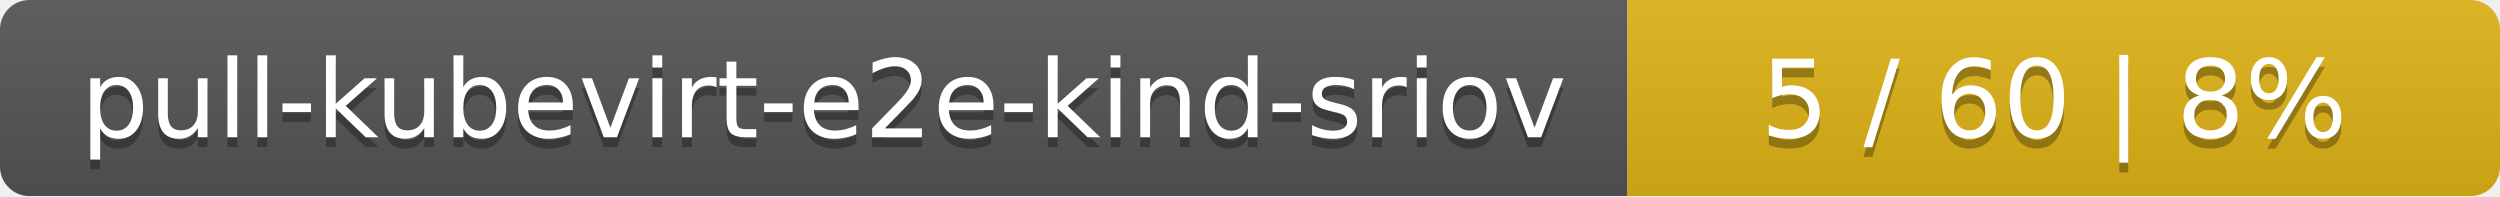
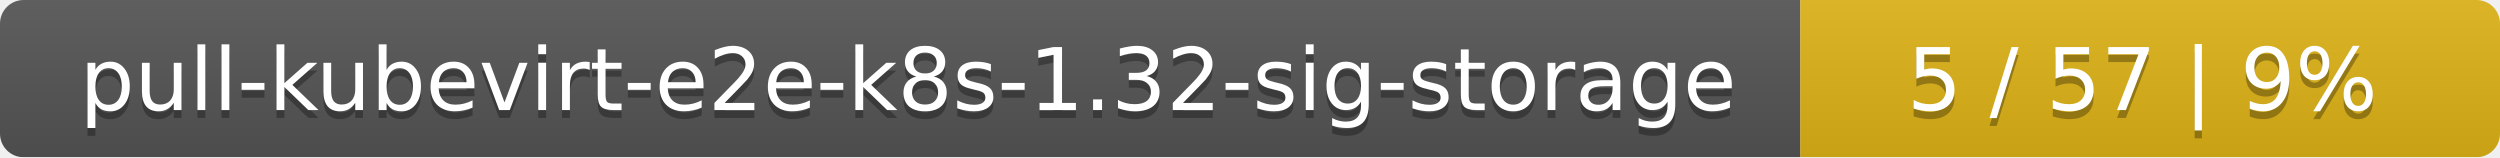
- <svg xmlns="http://www.w3.org/2000/svg" width="255" height="20">
+ <svg xmlns="http://www.w3.org/2000/svg" width="318" height="20">
  <linearGradient id="smooth" x2="0" y2="100%">
    <stop offset="0" stop-color="#bbb" stop-opacity=".1" />
    <stop offset="1" stop-opacity=".1" />
  </linearGradient>
  <mask id="round">
-     <rect width="255" height="20" rx="3" fill="#fff" />
+     <rect width="318" height="20" rx="3" fill="#fff" />
  </mask>
  <g mask="url(#round)">
-     <rect width="166" height="20" fill="#555" />
-     <rect x="166" width="89" height="20" fill="#dfb317" />
-     <rect width="255" height="20" fill="url(#smooth)" />
+     <rect width="229" height="20" fill="#555" />
+     <rect x="229" width="89" height="20" fill="#dfb317" />
+     <rect width="318" height="20" fill="url(#smooth)" />
  </g>
  <g fill="#fff" text-anchor="middle" font-family="DejaVu Sans,Verdana,Geneva,sans-serif" font-size="11">
-     <text x="84" y="15" fill="#010101" fill-opacity=".3">pull-kubevirt-e2e-kind-sriov</text>
-     <text x="84" y="14">pull-kubevirt-e2e-kind-sriov</text>
-     <text x="209.5" y="15" fill="#010101" fill-opacity=".3">5 / 60    |    8%</text>
-     <text x="209.5" y="14">5 / 60    |    8%</text>
+     <text x="115.5" y="15" fill="#010101" fill-opacity=".3">pull-kubevirt-e2e-k8s-1.32-sig-storage</text>
+     <text x="115.5" y="14">pull-kubevirt-e2e-k8s-1.32-sig-storage</text>
+     <text x="272.5" y="15" fill="#010101" fill-opacity=".3">5 / 57    |    9%</text>
+     <text x="272.5" y="14">5 / 57    |    9%</text>
  </g>
</svg>
